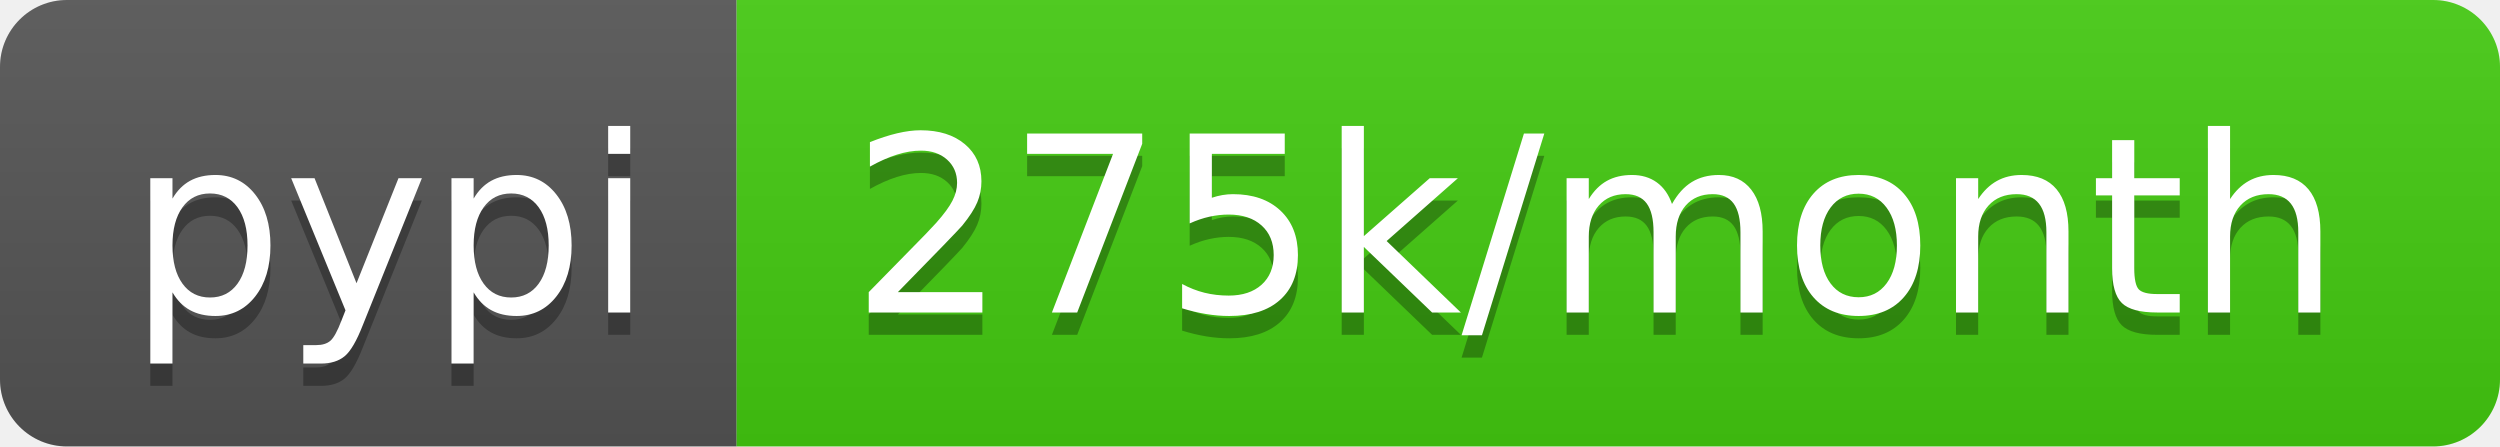
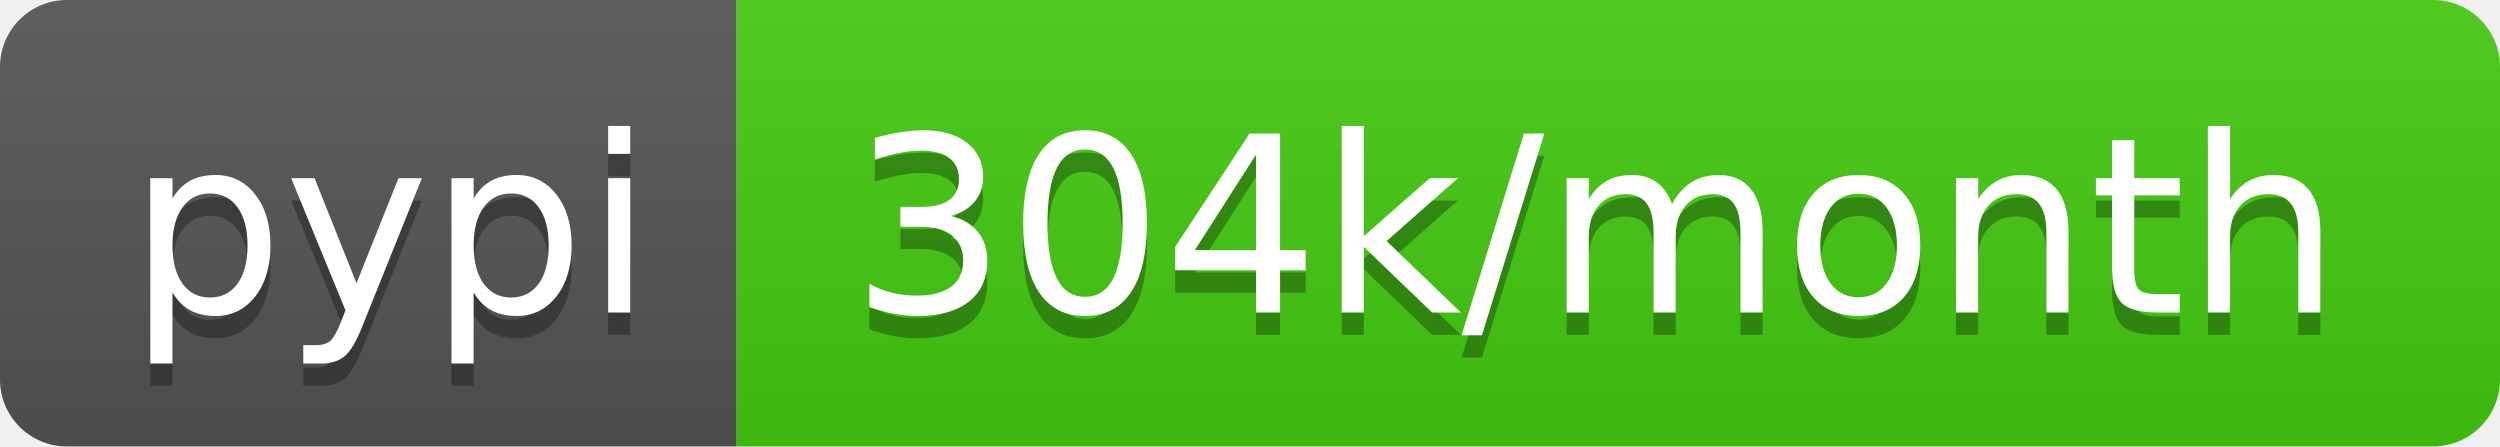
- <svg xmlns="http://www.w3.org/2000/svg" width="112" height="20" role="img" aria-label="pypi: 275k/month">
+ <svg xmlns="http://www.w3.org/2000/svg" width="112" height="20" role="img" aria-label="pypi: 304k/month">
  <linearGradient id="s" x2="0" y2="100%">
    <stop offset="0" stop-color="#bbb" stop-opacity=".1" />
    <stop offset="1" stop-opacity=".1" />
  </linearGradient>
  <clipPath id="r">
    <rect width="112" height="20" rx="3" fill="#fff" />
  </clipPath>
  <g clip-path="url(#r)">
    <rect width="33" height="20" fill="#555" />
    <rect x="33" width="79" height="20" fill="#4c1" />
    <rect width="112" height="20" fill="url(#s)" />
  </g>
  <g fill="#fff" text-anchor="middle" font-family="Verdana,Geneva,DejaVu Sans,sans-serif" text-rendering="geometricPrecision" font-size="110">
    <text aria-hidden="true" x="175" y="150" fill="#010101" fill-opacity=".3" transform="scale(.1)" textLength="230">pypi</text>
    <text x="175" y="140" transform="scale(.1)" fill="#fff" textLength="230">pypi</text>
-     <text aria-hidden="true" x="715" y="150" fill="#010101" fill-opacity=".3" transform="scale(.1)" textLength="690">275k/month</text>
-     <text x="715" y="140" transform="scale(.1)" fill="#fff" textLength="690">275k/month</text>
+     <text aria-hidden="true" x="715" y="150" fill="#010101" fill-opacity=".3" transform="scale(.1)" textLength="690">304k/month</text>
+     <text x="715" y="140" transform="scale(.1)" fill="#fff" textLength="690">304k/month</text>
  </g>
</svg>
